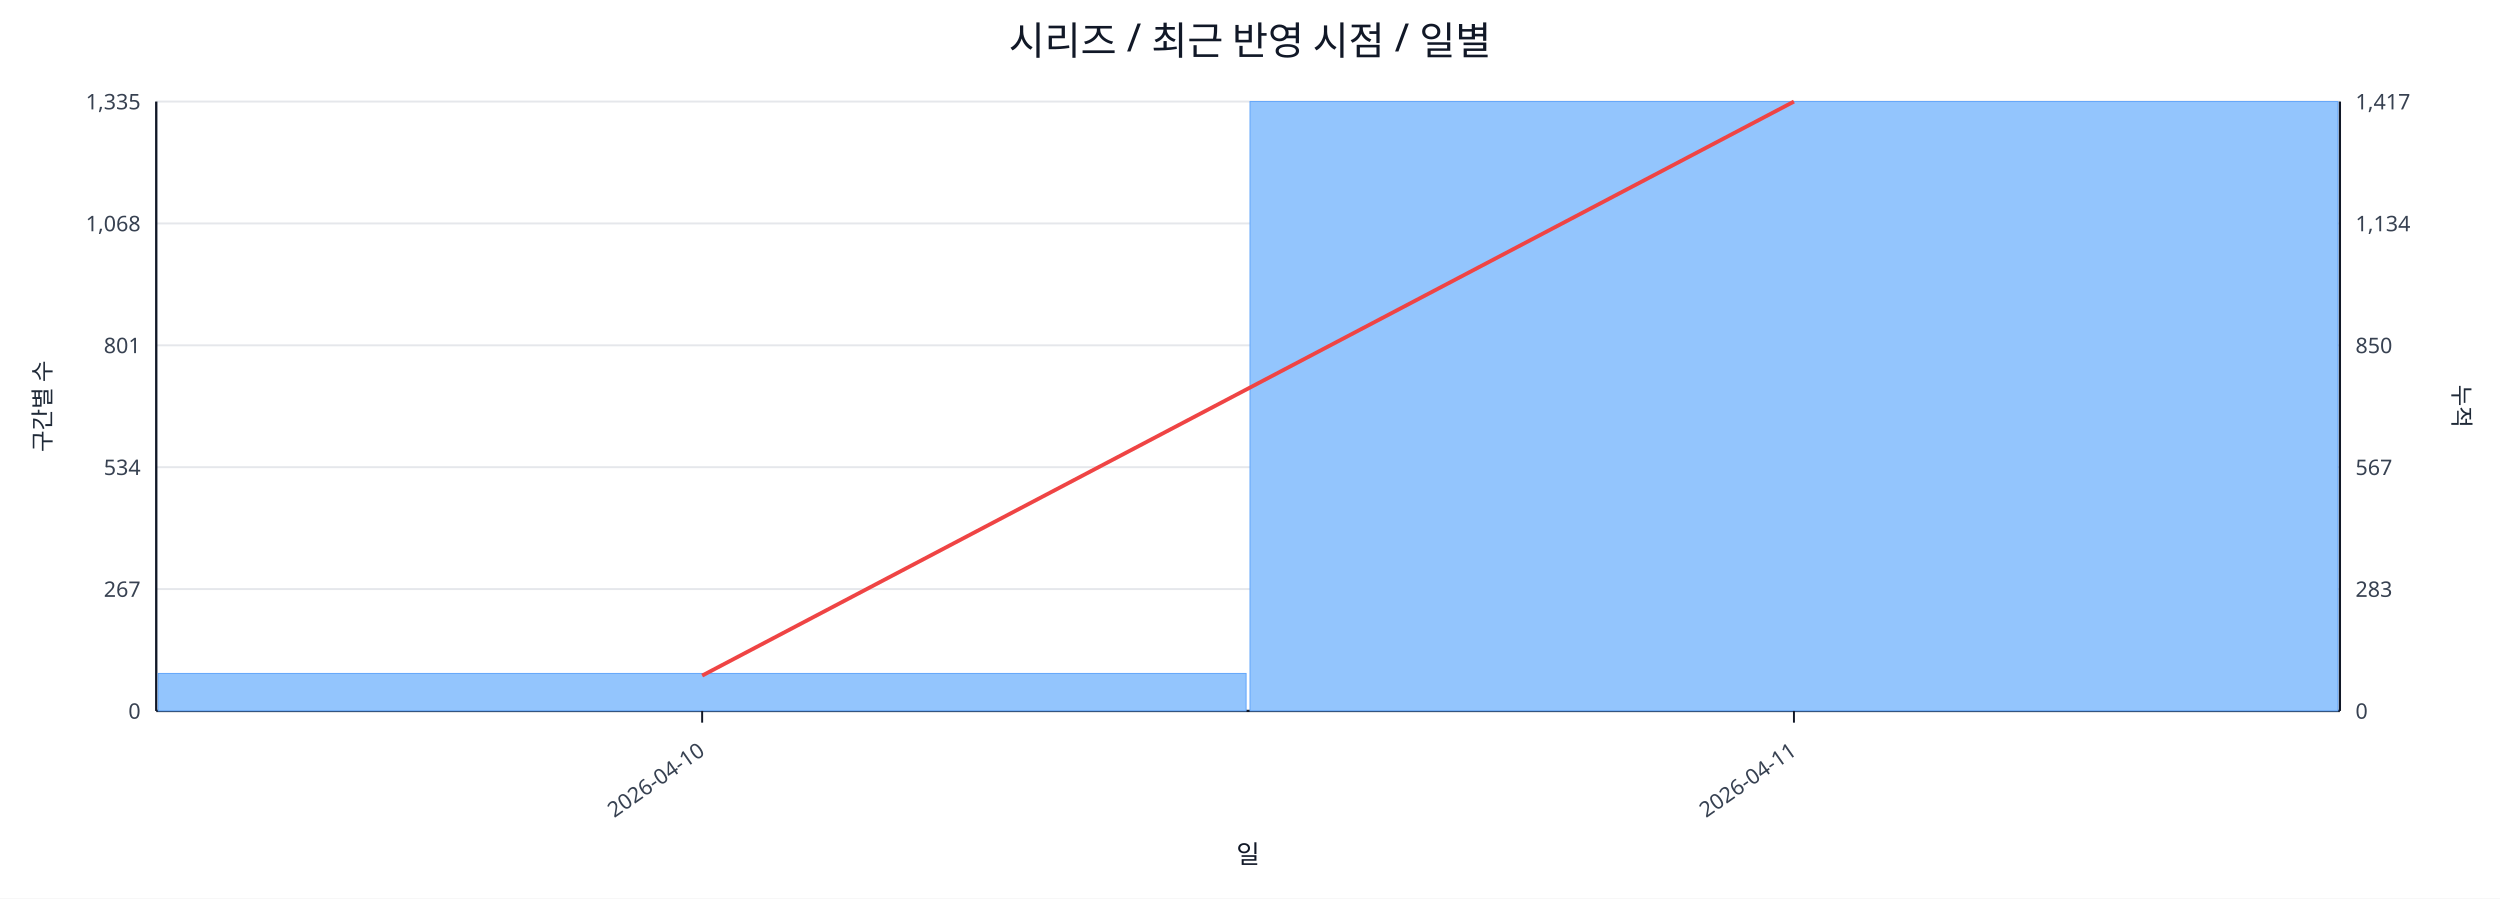
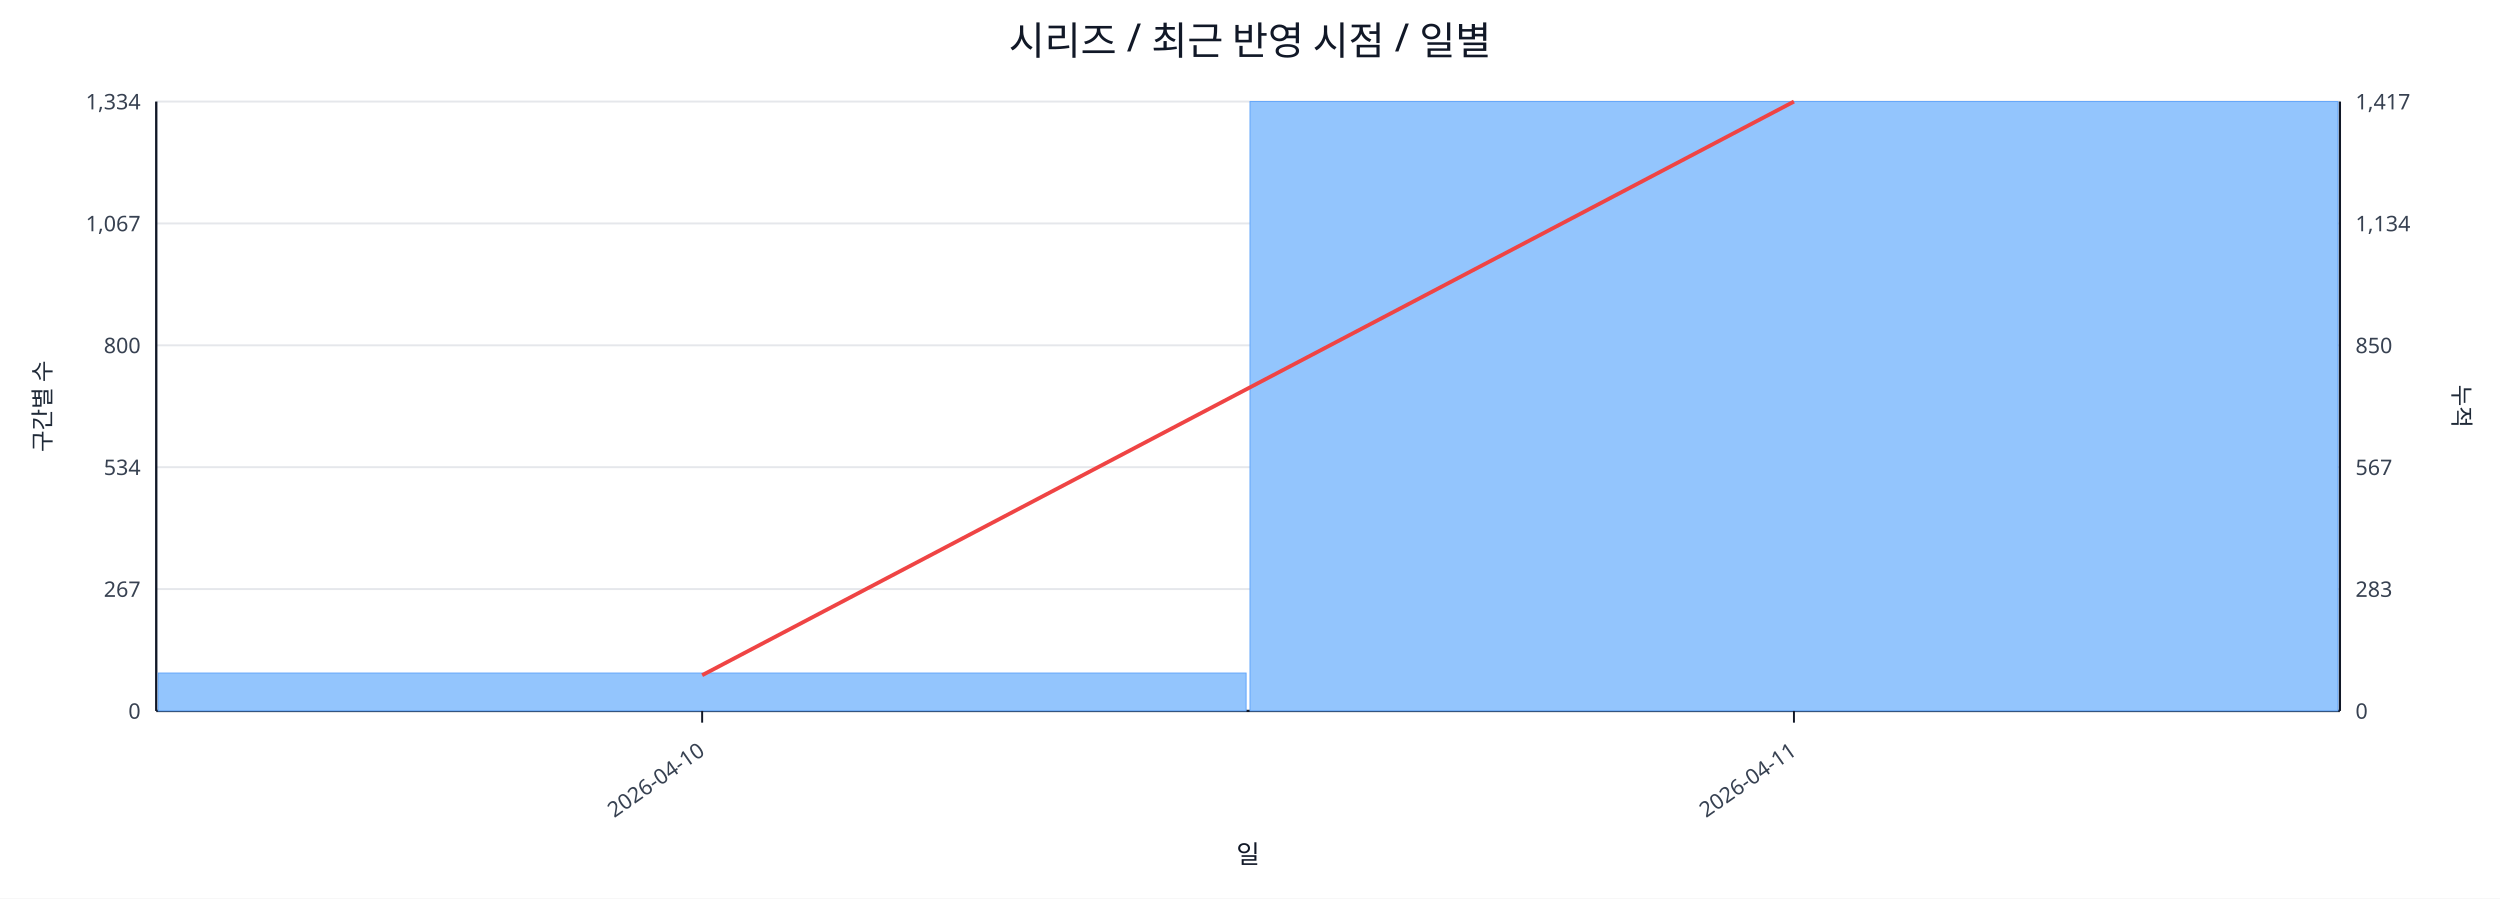
<svg xmlns="http://www.w3.org/2000/svg" width="1280" height="460" viewBox="0 0 1280 460">
  <rect x="0" y="0" width="100%" height="100%" fill="#ffffff" />
  <text x="640.0" y="28" font-size="20" text-anchor="middle" font-family="sans-serif" fill="#111827">시리즈 / 최근 반영 시점 / 일별</text>
  <line x1="80.0" y1="52.0" x2="1198.0" y2="52.0" stroke="#e5e7eb" stroke-width="1" />
-   <text x="72.0" y="56.0" font-size="11" text-anchor="end" font-family="sans-serif" fill="#374151">1,335</text>
+   <text x="72.0" y="56.0" font-size="11" text-anchor="end" font-family="sans-serif" fill="#374151">1,334</text>
  <text x="1206.0" y="56.0" font-size="11" text-anchor="start" font-family="sans-serif" fill="#374151">1,417</text>
  <line x1="80.0" y1="114.4" x2="1198.0" y2="114.4" stroke="#e5e7eb" stroke-width="1" />
-   <text x="72.0" y="118.4" font-size="11" text-anchor="end" font-family="sans-serif" fill="#374151">1,068</text>
+   <text x="72.0" y="118.4" font-size="11" text-anchor="end" font-family="sans-serif" fill="#374151">1,067</text>
  <text x="1206.0" y="118.4" font-size="11" text-anchor="start" font-family="sans-serif" fill="#374151">1,134</text>
  <line x1="80.0" y1="176.8" x2="1198.0" y2="176.8" stroke="#e5e7eb" stroke-width="1" />
-   <text x="72.0" y="180.8" font-size="11" text-anchor="end" font-family="sans-serif" fill="#374151">801</text>
+   <text x="72.0" y="180.8" font-size="11" text-anchor="end" font-family="sans-serif" fill="#374151">800</text>
  <text x="1206.0" y="180.8" font-size="11" text-anchor="start" font-family="sans-serif" fill="#374151">850</text>
  <line x1="80.0" y1="239.2" x2="1198.0" y2="239.2" stroke="#e5e7eb" stroke-width="1" />
  <text x="72.0" y="243.2" font-size="11" text-anchor="end" font-family="sans-serif" fill="#374151">534</text>
  <text x="1206.0" y="243.2" font-size="11" text-anchor="start" font-family="sans-serif" fill="#374151">567</text>
  <line x1="80.0" y1="301.6" x2="1198.0" y2="301.6" stroke="#e5e7eb" stroke-width="1" />
  <text x="72.0" y="305.6" font-size="11" text-anchor="end" font-family="sans-serif" fill="#374151">267</text>
  <text x="1206.0" y="305.6" font-size="11" text-anchor="start" font-family="sans-serif" fill="#374151">283</text>
  <line x1="80.0" y1="364.0" x2="1198.0" y2="364.0" stroke="#e5e7eb" stroke-width="1" />
  <text x="72.0" y="368.0" font-size="11" text-anchor="end" font-family="sans-serif" fill="#374151">0</text>
  <text x="1206.0" y="368.0" font-size="11" text-anchor="start" font-family="sans-serif" fill="#374151">0</text>
  <line x1="80.0" y1="364.0" x2="1198.0" y2="364.0" stroke="#111827" stroke-width="1.2" />
  <line x1="80.0" y1="52.0" x2="80.0" y2="364.0" stroke="#111827" stroke-width="1.2" />
  <line x1="1198.0" y1="52.0" x2="1198.0" y2="364.0" stroke="#111827" stroke-width="1.2" />
-   <rect x="81.0" y="344.8" width="557.0" height="19.2" fill="#93c5fd" stroke="#60a5fa" stroke-width="0.5" />
+   <rect x="81.0" y="344.6" width="557.0" height="19.4" fill="#93c5fd" stroke="#60a5fa" stroke-width="0.5" />
  <rect x="640.0" y="52.0" width="557.0" height="312.0" fill="#93c5fd" stroke="#60a5fa" stroke-width="0.5" />
-   <polyline fill="none" stroke="#ef4444" stroke-width="2" points="359.5,345.9 918.5,52.0" />
+   <polyline fill="none" stroke="#ef4444" stroke-width="2" points="359.5,345.7 918.5,52.0" />
  <line x1="359.5" y1="364.0" x2="359.5" y2="370.0" stroke="#111827" stroke-width="1" />
  <text x="361.5" y="386.0" font-size="11" text-anchor="end" transform="rotate(-35 361.5 386.0)" font-family="sans-serif" fill="#374151">2026-04-10</text>
  <line x1="918.5" y1="364.0" x2="918.5" y2="370.0" stroke="#111827" stroke-width="1" />
  <text x="920.5" y="386.0" font-size="11" text-anchor="end" transform="rotate(-35 920.5 386.0)" font-family="sans-serif" fill="#374151">2026-04-11</text>
  <text x="26" y="208.0" font-size="12" transform="rotate(-90 26 208.0)" text-anchor="middle" font-family="sans-serif" fill="#1f2937">구간별 수</text>
  <text x="1256.0" y="208.0" font-size="12" transform="rotate(90 1256.0 208.0)" text-anchor="middle" font-family="sans-serif" fill="#1f2937">누적</text>
  <text x="639.0" y="442.0" font-size="13" text-anchor="middle" font-family="sans-serif" fill="#111827">일</text>
</svg>
